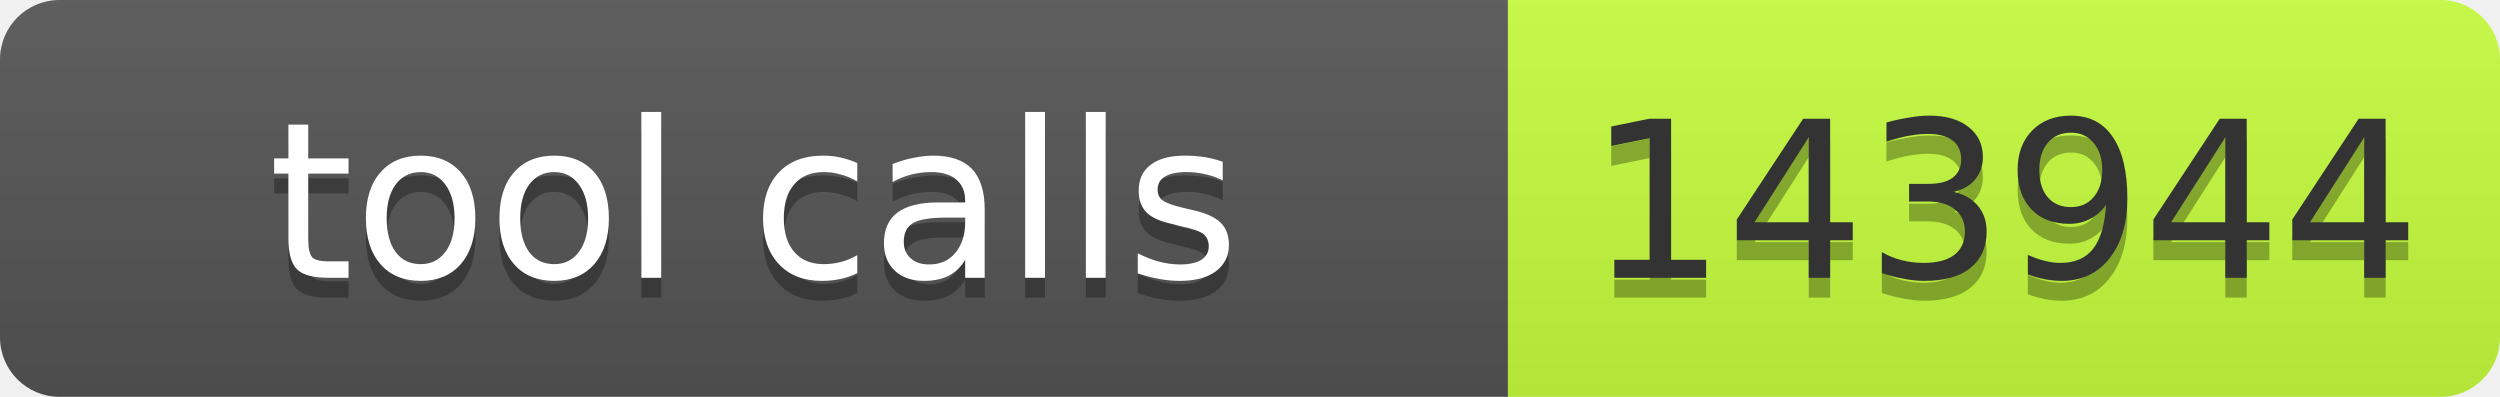
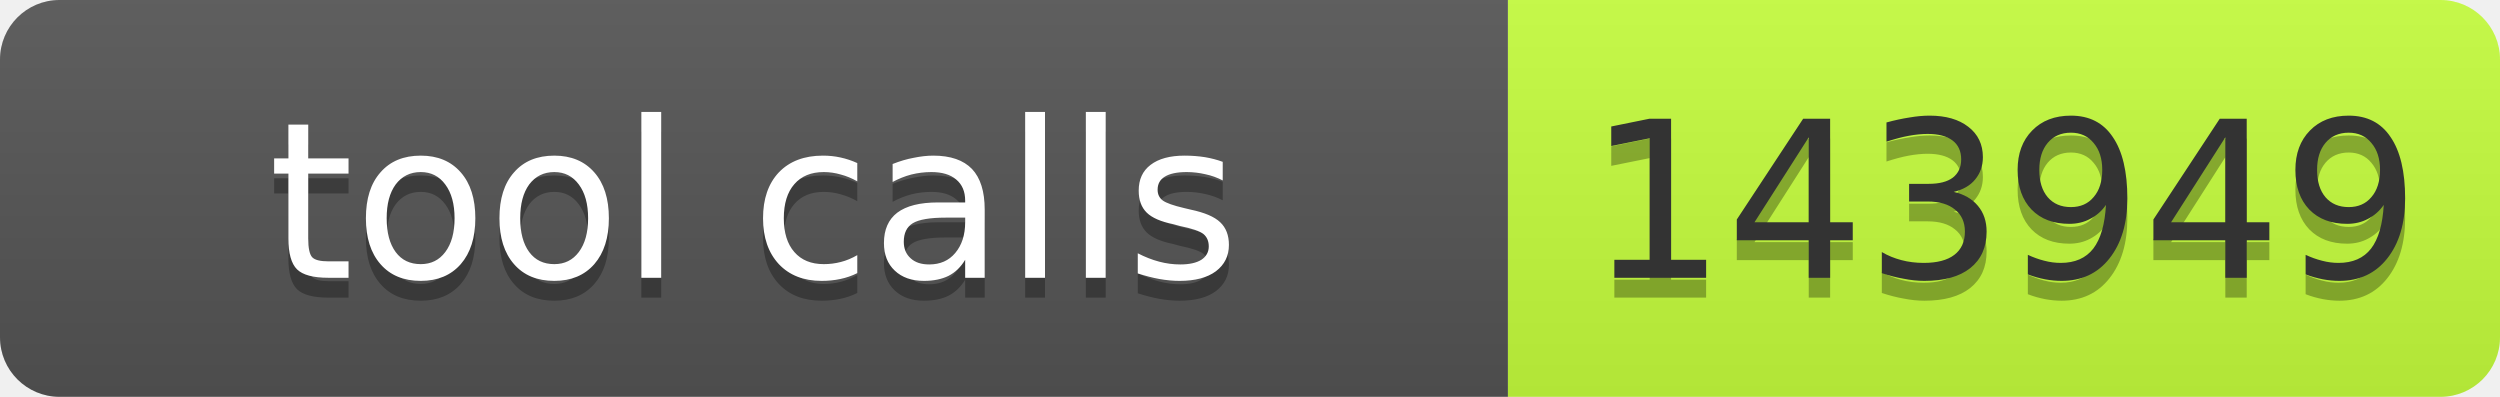
- <svg xmlns="http://www.w3.org/2000/svg" width="126" height="20" role="img" aria-label="tool calls: 143944">
+ <svg xmlns="http://www.w3.org/2000/svg" width="126" height="20" role="img" aria-label="tool calls: 143949">
  <linearGradient id="s" x2="0" y2="100%">
    <stop offset="0" stop-color="#bbb" stop-opacity=".1" />
    <stop offset="1" stop-opacity=".1" />
  </linearGradient>
  <clipPath id="r">
    <rect width="126" height="20" rx="3" fill="#fff" />
  </clipPath>
  <g clip-path="url(#r)">
    <rect width="76" height="20" fill="#555" />
    <rect x="76" width="50" height="20" fill="#c6ff3d" />
    <rect width="126" height="20" fill="url(#s)" />
  </g>
  <g font-family="Verdana,Geneva,DejaVu Sans,sans-serif" font-size="11">
    <text x="38" y="15" fill="#010101" fill-opacity=".3" text-anchor="middle" textLength="66">tool calls</text>
    <text x="38" y="14" fill="#fff" text-anchor="middle" textLength="66">tool calls</text>
-     <text x="101" y="15" fill="#010101" fill-opacity=".3" text-anchor="middle" textLength="40">143944</text>
-     <text x="101" y="14" fill="#333" text-anchor="middle" textLength="40">143944</text>
+     <text x="101" y="15" fill="#010101" fill-opacity=".3" text-anchor="middle" textLength="40">143949</text>
+     <text x="101" y="14" fill="#333" text-anchor="middle" textLength="40">143949</text>
  </g>
</svg>
